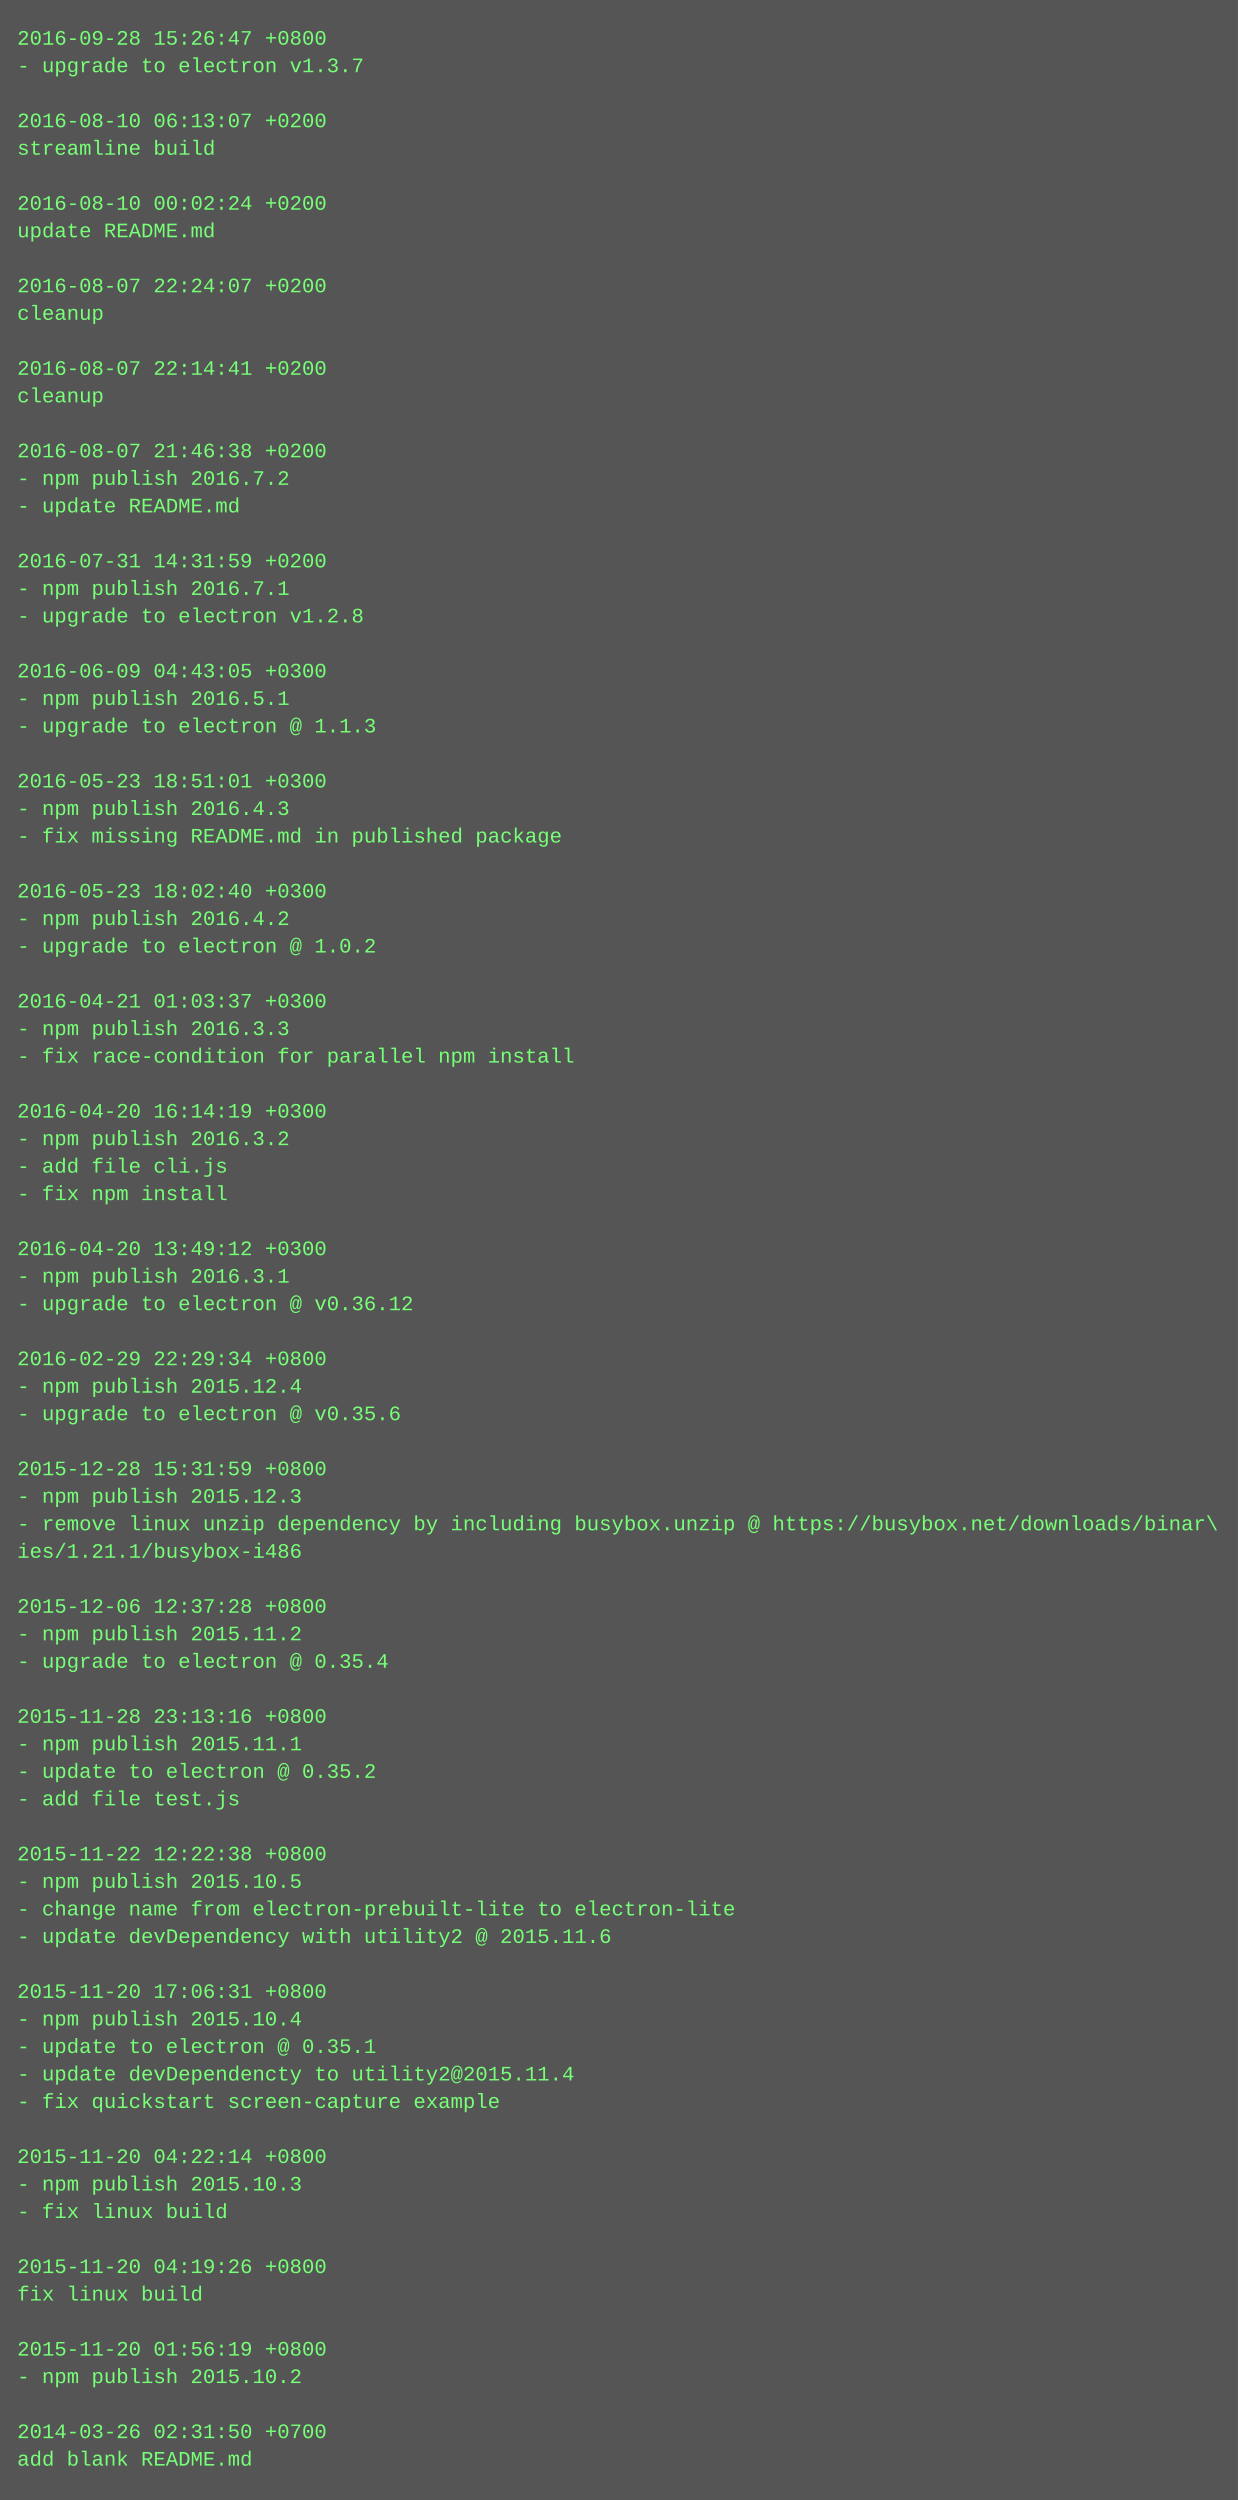
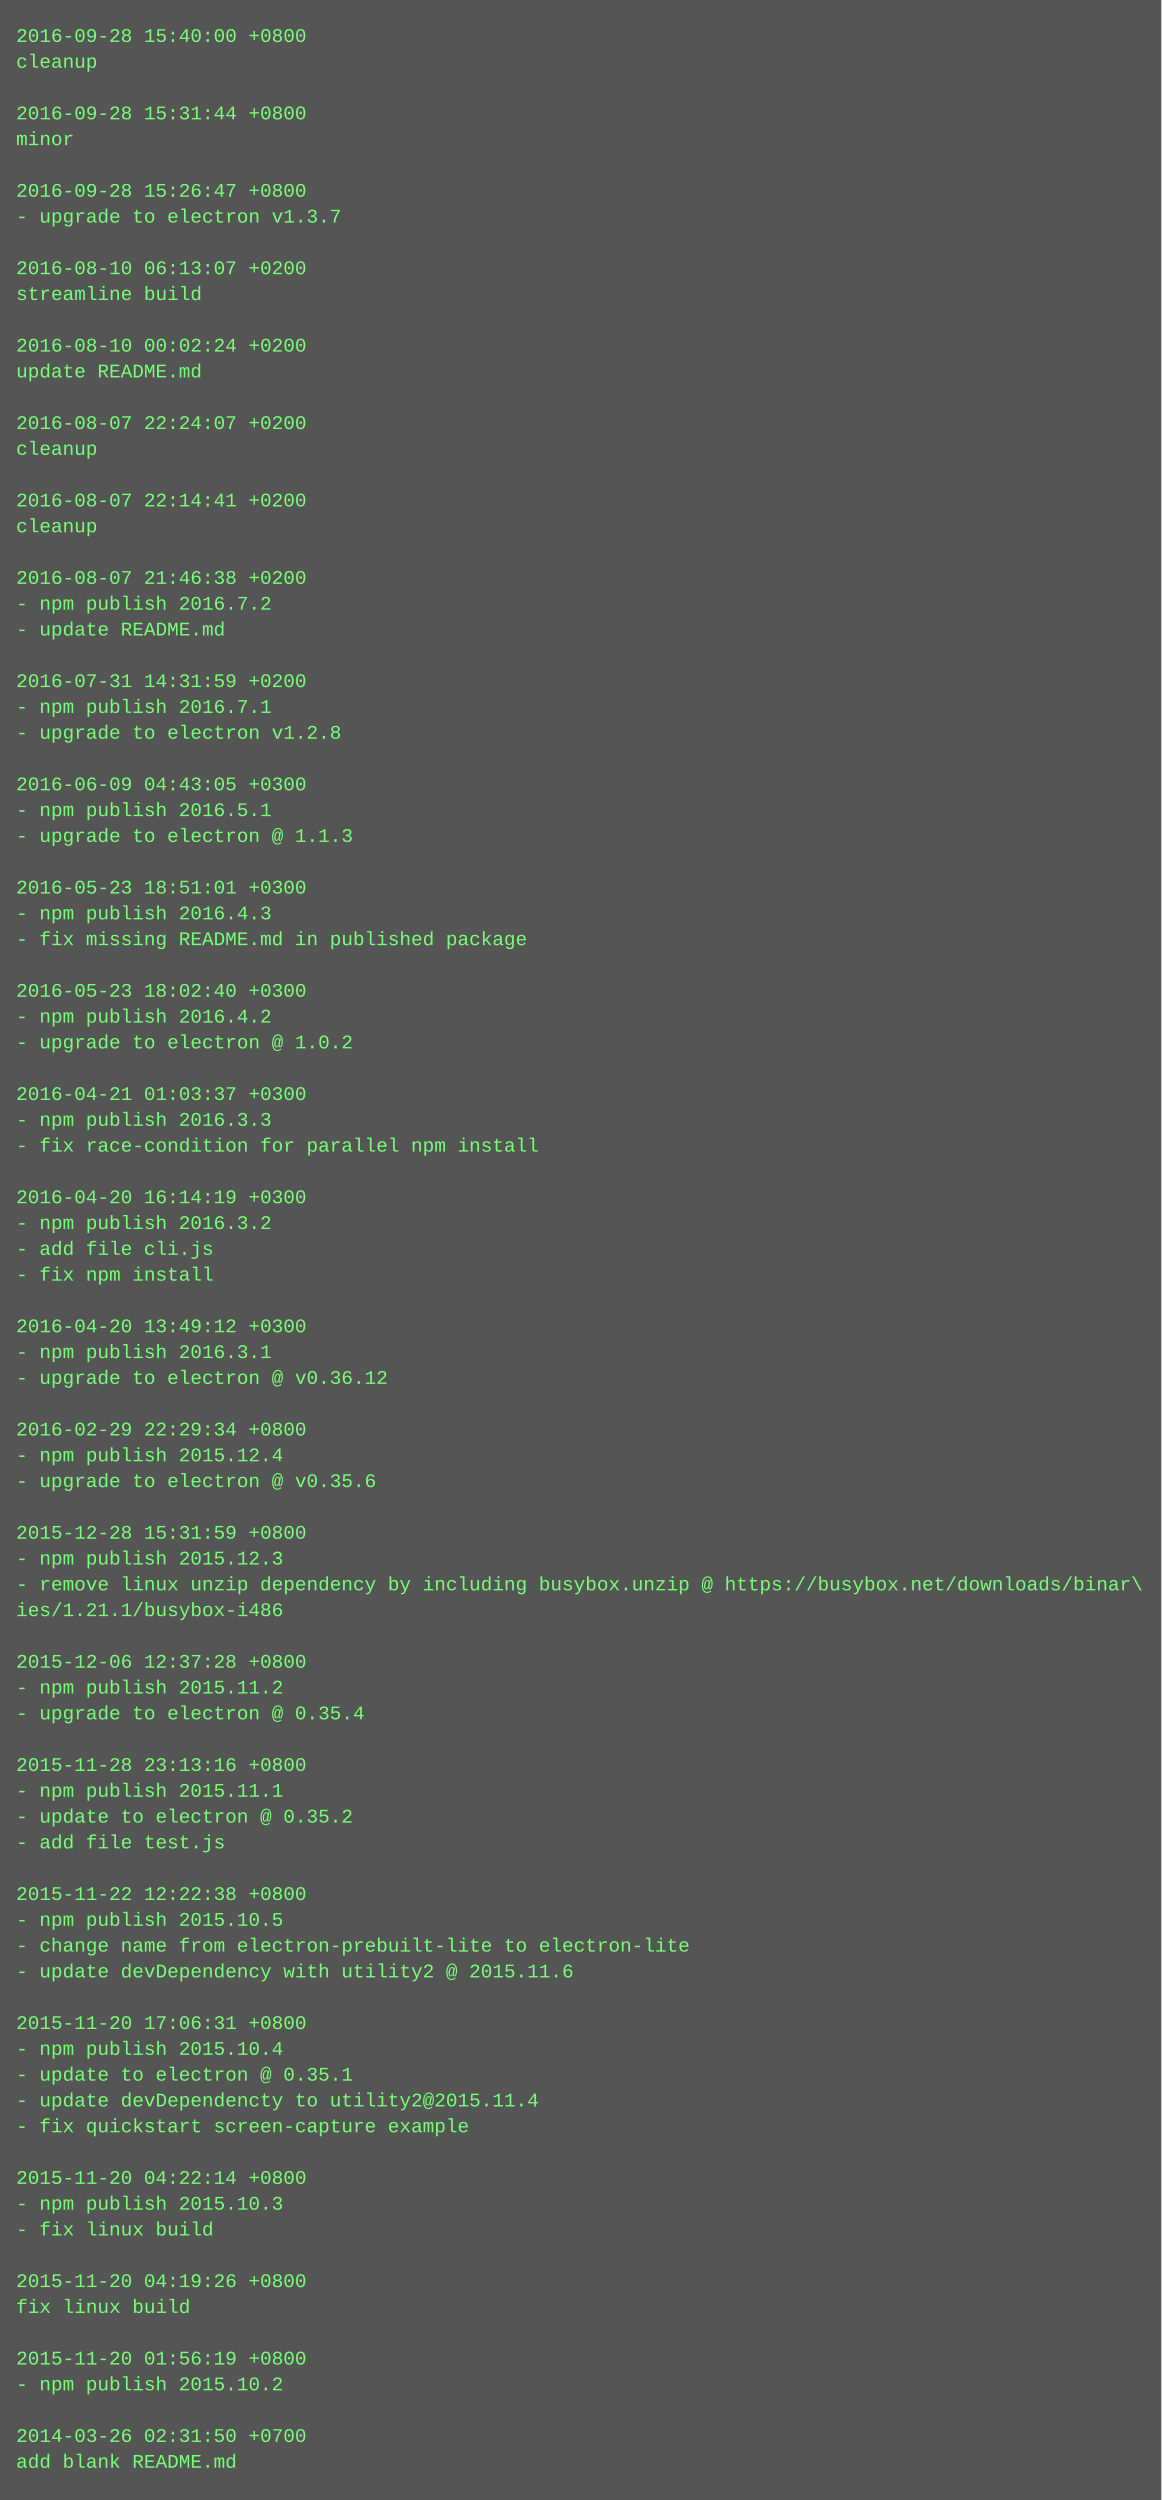
- <svg xmlns="http://www.w3.org/2000/svg" height="1454" width="720">
-   <rect height="1454" fill="#555" width="720" />
+ <svg xmlns="http://www.w3.org/2000/svg" height="1550" width="720">
+   <rect height="1550" fill="#555" width="720" />
  <text fill="#7f7" font-family="Courier New" font-size="12" xml:space="preserve">
-     <tspan x="10" y="26">2016-09-28 15:26:47 +0800</tspan>
-     <tspan x="10" y="42">- upgrade to electron v1.3.7</tspan>
+     <tspan x="10" y="26">2016-09-28 15:40:00 +0800</tspan>
+     <tspan x="10" y="42">cleanup</tspan>
    <tspan x="10" y="58" />
-     <tspan x="10" y="74">2016-08-10 06:13:07 +0200</tspan>
-     <tspan x="10" y="90">streamline build</tspan>
+     <tspan x="10" y="74">2016-09-28 15:31:44 +0800</tspan>
+     <tspan x="10" y="90">minor</tspan>
    <tspan x="10" y="106" />
-     <tspan x="10" y="122">2016-08-10 00:02:24 +0200</tspan>
-     <tspan x="10" y="138">update README.md</tspan>
+     <tspan x="10" y="122">2016-09-28 15:26:47 +0800</tspan>
+     <tspan x="10" y="138">- upgrade to electron v1.3.7</tspan>
    <tspan x="10" y="154" />
-     <tspan x="10" y="170">2016-08-07 22:24:07 +0200</tspan>
-     <tspan x="10" y="186">cleanup</tspan>
+     <tspan x="10" y="170">2016-08-10 06:13:07 +0200</tspan>
+     <tspan x="10" y="186">streamline build</tspan>
    <tspan x="10" y="202" />
-     <tspan x="10" y="218">2016-08-07 22:14:41 +0200</tspan>
-     <tspan x="10" y="234">cleanup</tspan>
+     <tspan x="10" y="218">2016-08-10 00:02:24 +0200</tspan>
+     <tspan x="10" y="234">update README.md</tspan>
    <tspan x="10" y="250" />
-     <tspan x="10" y="266">2016-08-07 21:46:38 +0200</tspan>
-     <tspan x="10" y="282">- npm publish 2016.7.2</tspan>
-     <tspan x="10" y="298">- update README.md</tspan>
-     <tspan x="10" y="314" />
-     <tspan x="10" y="330">2016-07-31 14:31:59 +0200</tspan>
-     <tspan x="10" y="346">- npm publish 2016.7.1</tspan>
-     <tspan x="10" y="362">- upgrade to electron v1.2.8</tspan>
-     <tspan x="10" y="378" />
-     <tspan x="10" y="394">2016-06-09 04:43:05 +0300</tspan>
-     <tspan x="10" y="410">- npm publish 2016.5.1</tspan>
-     <tspan x="10" y="426">- upgrade to electron @ 1.1.3</tspan>
-     <tspan x="10" y="442" />
-     <tspan x="10" y="458">2016-05-23 18:51:01 +0300</tspan>
-     <tspan x="10" y="474">- npm publish 2016.4.3</tspan>
-     <tspan x="10" y="490">- fix missing README.md in published package</tspan>
-     <tspan x="10" y="506" />
-     <tspan x="10" y="522">2016-05-23 18:02:40 +0300</tspan>
-     <tspan x="10" y="538">- npm publish 2016.4.2</tspan>
-     <tspan x="10" y="554">- upgrade to electron @ 1.0.2</tspan>
-     <tspan x="10" y="570" />
-     <tspan x="10" y="586">2016-04-21 01:03:37 +0300</tspan>
-     <tspan x="10" y="602">- npm publish 2016.3.3</tspan>
-     <tspan x="10" y="618">- fix race-condition for parallel npm install</tspan>
-     <tspan x="10" y="634" />
-     <tspan x="10" y="650">2016-04-20 16:14:19 +0300</tspan>
-     <tspan x="10" y="666">- npm publish 2016.3.2</tspan>
-     <tspan x="10" y="682">- add file cli.js</tspan>
-     <tspan x="10" y="698">- fix npm install</tspan>
-     <tspan x="10" y="714" />
-     <tspan x="10" y="730">2016-04-20 13:49:12 +0300</tspan>
-     <tspan x="10" y="746">- npm publish 2016.3.1</tspan>
-     <tspan x="10" y="762">- upgrade to electron @ v0.36.12</tspan>
-     <tspan x="10" y="778" />
-     <tspan x="10" y="794">2016-02-29 22:29:34 +0800</tspan>
-     <tspan x="10" y="810">- npm publish 2015.12.4</tspan>
-     <tspan x="10" y="826">- upgrade to electron @ v0.35.6</tspan>
-     <tspan x="10" y="842" />
-     <tspan x="10" y="858">2015-12-28 15:31:59 +0800</tspan>
-     <tspan x="10" y="874">- npm publish 2015.12.3</tspan>
-     <tspan x="10" y="890">- remove linux unzip dependency by including busybox.unzip @ https://busybox.net/downloads/binar\</tspan>
-     <tspan x="10" y="906">ies/1.21.1/busybox-i486</tspan>
-     <tspan x="10" y="922" />
-     <tspan x="10" y="938">2015-12-06 12:37:28 +0800</tspan>
-     <tspan x="10" y="954">- npm publish 2015.11.2</tspan>
-     <tspan x="10" y="970">- upgrade to electron @ 0.35.4</tspan>
-     <tspan x="10" y="986" />
-     <tspan x="10" y="1002">2015-11-28 23:13:16 +0800</tspan>
-     <tspan x="10" y="1018">- npm publish 2015.11.1</tspan>
-     <tspan x="10" y="1034">- update to electron @ 0.35.2</tspan>
-     <tspan x="10" y="1050">- add file test.js</tspan>
-     <tspan x="10" y="1066" />
-     <tspan x="10" y="1082">2015-11-22 12:22:38 +0800</tspan>
-     <tspan x="10" y="1098">- npm publish 2015.10.5</tspan>
-     <tspan x="10" y="1114">- change name from electron-prebuilt-lite to electron-lite</tspan>
-     <tspan x="10" y="1130">- update devDependency with utility2 @ 2015.11.6</tspan>
-     <tspan x="10" y="1146" />
-     <tspan x="10" y="1162">2015-11-20 17:06:31 +0800</tspan>
-     <tspan x="10" y="1178">- npm publish 2015.10.4</tspan>
-     <tspan x="10" y="1194">- update to electron @ 0.35.1</tspan>
-     <tspan x="10" y="1210">- update devDependencty to utility2@2015.11.4</tspan>
-     <tspan x="10" y="1226">- fix quickstart screen-capture example</tspan>
+     <tspan x="10" y="266">2016-08-07 22:24:07 +0200</tspan>
+     <tspan x="10" y="282">cleanup</tspan>
+     <tspan x="10" y="298" />
+     <tspan x="10" y="314">2016-08-07 22:14:41 +0200</tspan>
+     <tspan x="10" y="330">cleanup</tspan>
+     <tspan x="10" y="346" />
+     <tspan x="10" y="362">2016-08-07 21:46:38 +0200</tspan>
+     <tspan x="10" y="378">- npm publish 2016.7.2</tspan>
+     <tspan x="10" y="394">- update README.md</tspan>
+     <tspan x="10" y="410" />
+     <tspan x="10" y="426">2016-07-31 14:31:59 +0200</tspan>
+     <tspan x="10" y="442">- npm publish 2016.7.1</tspan>
+     <tspan x="10" y="458">- upgrade to electron v1.2.8</tspan>
+     <tspan x="10" y="474" />
+     <tspan x="10" y="490">2016-06-09 04:43:05 +0300</tspan>
+     <tspan x="10" y="506">- npm publish 2016.5.1</tspan>
+     <tspan x="10" y="522">- upgrade to electron @ 1.1.3</tspan>
+     <tspan x="10" y="538" />
+     <tspan x="10" y="554">2016-05-23 18:51:01 +0300</tspan>
+     <tspan x="10" y="570">- npm publish 2016.4.3</tspan>
+     <tspan x="10" y="586">- fix missing README.md in published package</tspan>
+     <tspan x="10" y="602" />
+     <tspan x="10" y="618">2016-05-23 18:02:40 +0300</tspan>
+     <tspan x="10" y="634">- npm publish 2016.4.2</tspan>
+     <tspan x="10" y="650">- upgrade to electron @ 1.0.2</tspan>
+     <tspan x="10" y="666" />
+     <tspan x="10" y="682">2016-04-21 01:03:37 +0300</tspan>
+     <tspan x="10" y="698">- npm publish 2016.3.3</tspan>
+     <tspan x="10" y="714">- fix race-condition for parallel npm install</tspan>
+     <tspan x="10" y="730" />
+     <tspan x="10" y="746">2016-04-20 16:14:19 +0300</tspan>
+     <tspan x="10" y="762">- npm publish 2016.3.2</tspan>
+     <tspan x="10" y="778">- add file cli.js</tspan>
+     <tspan x="10" y="794">- fix npm install</tspan>
+     <tspan x="10" y="810" />
+     <tspan x="10" y="826">2016-04-20 13:49:12 +0300</tspan>
+     <tspan x="10" y="842">- npm publish 2016.3.1</tspan>
+     <tspan x="10" y="858">- upgrade to electron @ v0.36.12</tspan>
+     <tspan x="10" y="874" />
+     <tspan x="10" y="890">2016-02-29 22:29:34 +0800</tspan>
+     <tspan x="10" y="906">- npm publish 2015.12.4</tspan>
+     <tspan x="10" y="922">- upgrade to electron @ v0.35.6</tspan>
+     <tspan x="10" y="938" />
+     <tspan x="10" y="954">2015-12-28 15:31:59 +0800</tspan>
+     <tspan x="10" y="970">- npm publish 2015.12.3</tspan>
+     <tspan x="10" y="986">- remove linux unzip dependency by including busybox.unzip @ https://busybox.net/downloads/binar\</tspan>
+     <tspan x="10" y="1002">ies/1.21.1/busybox-i486</tspan>
+     <tspan x="10" y="1018" />
+     <tspan x="10" y="1034">2015-12-06 12:37:28 +0800</tspan>
+     <tspan x="10" y="1050">- npm publish 2015.11.2</tspan>
+     <tspan x="10" y="1066">- upgrade to electron @ 0.35.4</tspan>
+     <tspan x="10" y="1082" />
+     <tspan x="10" y="1098">2015-11-28 23:13:16 +0800</tspan>
+     <tspan x="10" y="1114">- npm publish 2015.11.1</tspan>
+     <tspan x="10" y="1130">- update to electron @ 0.35.2</tspan>
+     <tspan x="10" y="1146">- add file test.js</tspan>
+     <tspan x="10" y="1162" />
+     <tspan x="10" y="1178">2015-11-22 12:22:38 +0800</tspan>
+     <tspan x="10" y="1194">- npm publish 2015.10.5</tspan>
+     <tspan x="10" y="1210">- change name from electron-prebuilt-lite to electron-lite</tspan>
+     <tspan x="10" y="1226">- update devDependency with utility2 @ 2015.11.6</tspan>
    <tspan x="10" y="1242" />
-     <tspan x="10" y="1258">2015-11-20 04:22:14 +0800</tspan>
-     <tspan x="10" y="1274">- npm publish 2015.10.3</tspan>
-     <tspan x="10" y="1290">- fix linux build</tspan>
-     <tspan x="10" y="1306" />
-     <tspan x="10" y="1322">2015-11-20 04:19:26 +0800</tspan>
-     <tspan x="10" y="1338">fix linux build</tspan>
-     <tspan x="10" y="1354" />
-     <tspan x="10" y="1370">2015-11-20 01:56:19 +0800</tspan>
-     <tspan x="10" y="1386">- npm publish 2015.10.2</tspan>
+     <tspan x="10" y="1258">2015-11-20 17:06:31 +0800</tspan>
+     <tspan x="10" y="1274">- npm publish 2015.10.4</tspan>
+     <tspan x="10" y="1290">- update to electron @ 0.35.1</tspan>
+     <tspan x="10" y="1306">- update devDependencty to utility2@2015.11.4</tspan>
+     <tspan x="10" y="1322">- fix quickstart screen-capture example</tspan>
+     <tspan x="10" y="1338" />
+     <tspan x="10" y="1354">2015-11-20 04:22:14 +0800</tspan>
+     <tspan x="10" y="1370">- npm publish 2015.10.3</tspan>
+     <tspan x="10" y="1386">- fix linux build</tspan>
    <tspan x="10" y="1402" />
-     <tspan x="10" y="1418">2014-03-26 02:31:50 +0700</tspan>
-     <tspan x="10" y="1434">add blank README.md</tspan>
+     <tspan x="10" y="1418">2015-11-20 04:19:26 +0800</tspan>
+     <tspan x="10" y="1434">fix linux build</tspan>
+     <tspan x="10" y="1450" />
+     <tspan x="10" y="1466">2015-11-20 01:56:19 +0800</tspan>
+     <tspan x="10" y="1482">- npm publish 2015.10.2</tspan>
+     <tspan x="10" y="1498" />
+     <tspan x="10" y="1514">2014-03-26 02:31:50 +0700</tspan>
+     <tspan x="10" y="1530">add blank README.md</tspan>
  </text>
</svg>
